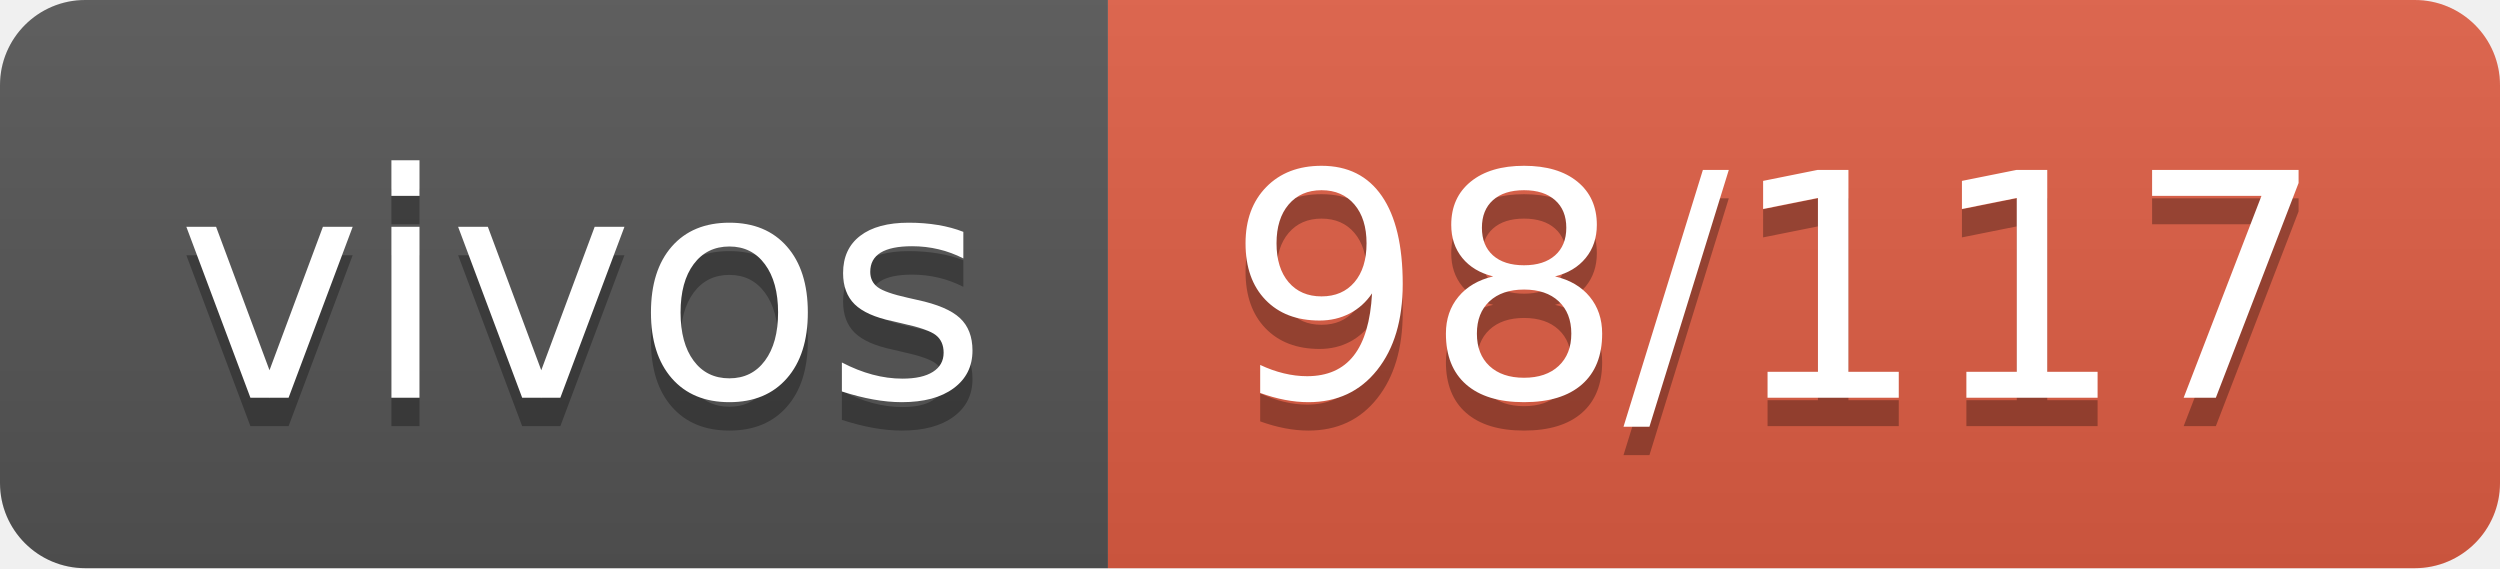
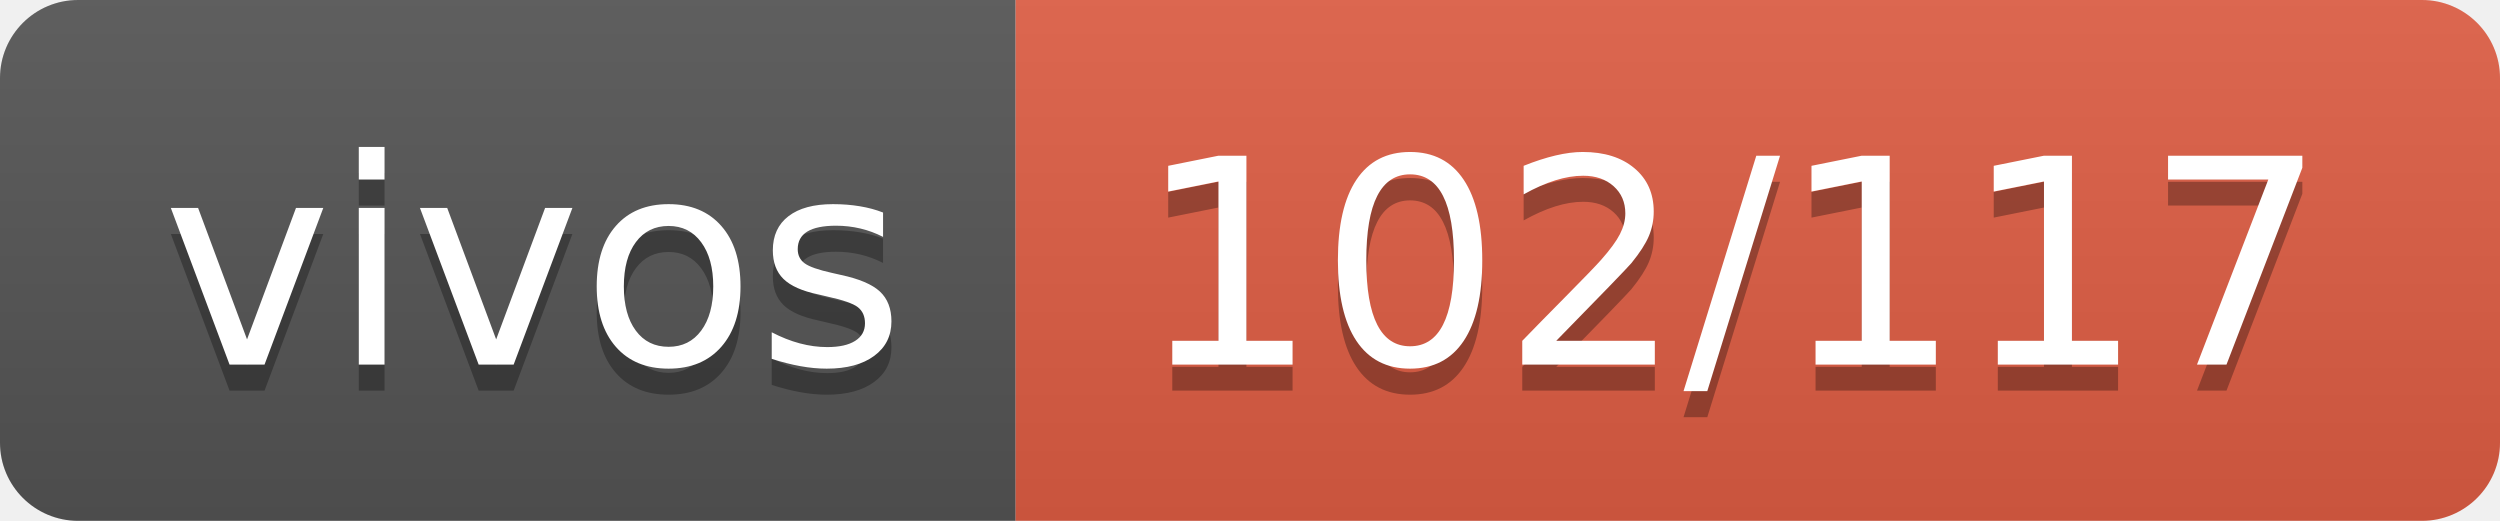
- <svg xmlns="http://www.w3.org/2000/svg" width="88" height="20" role="img" aria-label="vivos: 98/117">
+ <svg xmlns="http://www.w3.org/2000/svg" width="96" height="20" role="img" aria-label="vivos: 102/117">
  <linearGradient id="s" x2="0" y2="100%">
    <stop offset="0" stop-color="#bbb" stop-opacity=".1" />
    <stop offset="1" stop-opacity=".1" />
  </linearGradient>
  <clipPath id="r">
-     <rect width="88" height="20" rx="3" fill="#fff" />
+     <rect width="96" height="20" rx="3" fill="#fff" />
  </clipPath>
  <g clip-path="url(#r)">
    <rect width="39" height="20" fill="#555" />
-     <rect x="39" width="49" height="20" fill="#e05d44" />
-     <rect width="88" height="20" fill="url(#s)" />
+     <rect x="39" width="57" height="20" fill="#e05d44" />
+     <rect width="96" height="20" fill="url(#s)" />
  </g>
  <g fill="#fff" text-anchor="middle" font-family="Verdana,Geneva,DejaVu Sans,sans-serif" text-rendering="geometricPrecision" font-size="110">
    <text aria-hidden="true" x="205" y="150" fill="#010101" fill-opacity=".3" transform="scale(.1)" textLength="290">vivos</text>
    <text x="205" y="140" transform="scale(.1)" fill="#fff" textLength="290">vivos</text>
-     <text aria-hidden="true" x="625" y="150" fill="#010101" fill-opacity=".3" transform="scale(.1)" textLength="390">98/117</text>
-     <text x="625" y="140" transform="scale(.1)" fill="#fff" textLength="390">98/117</text>
+     <text aria-hidden="true" x="665" y="150" fill="#010101" fill-opacity=".3" transform="scale(.1)" textLength="470">102/117</text>
+     <text x="665" y="140" transform="scale(.1)" fill="#fff" textLength="470">102/117</text>
  </g>
</svg>
